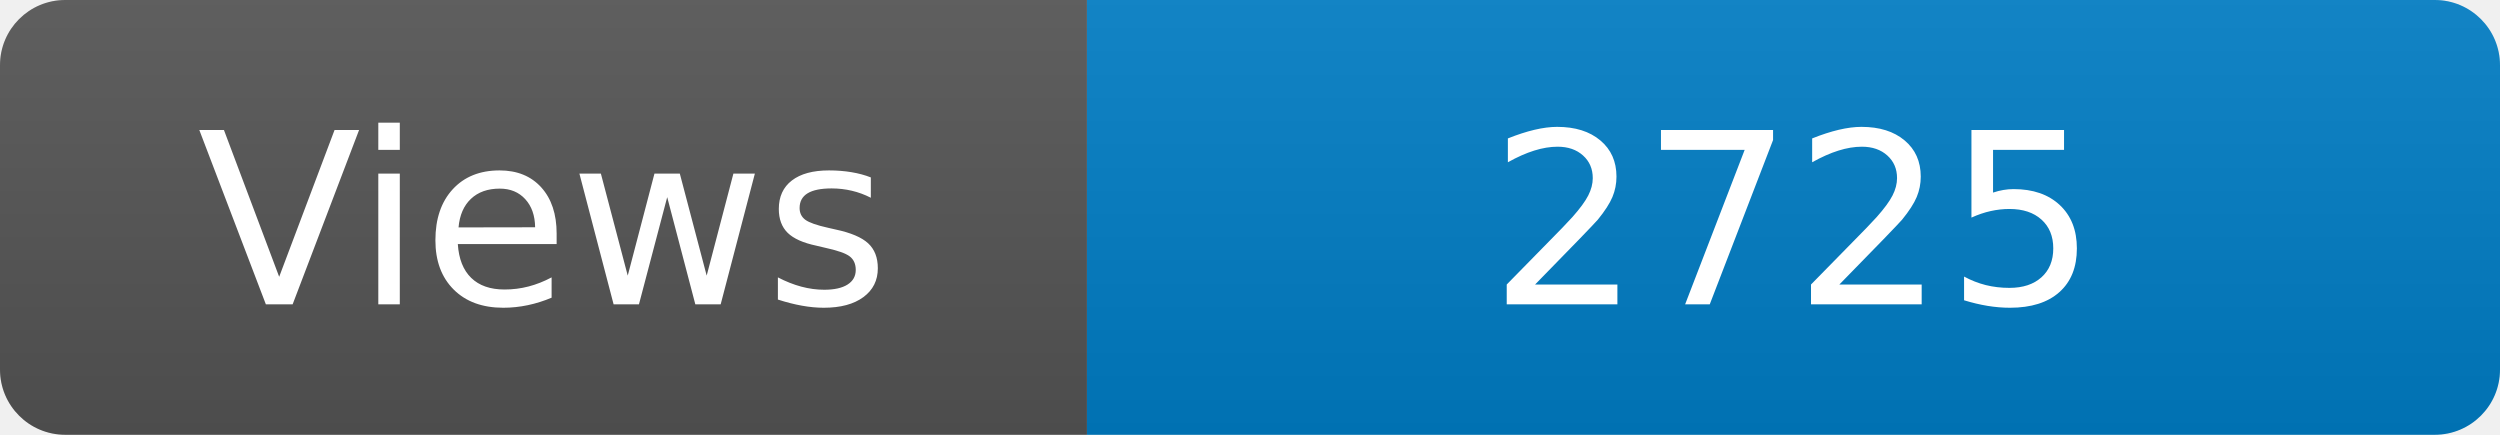
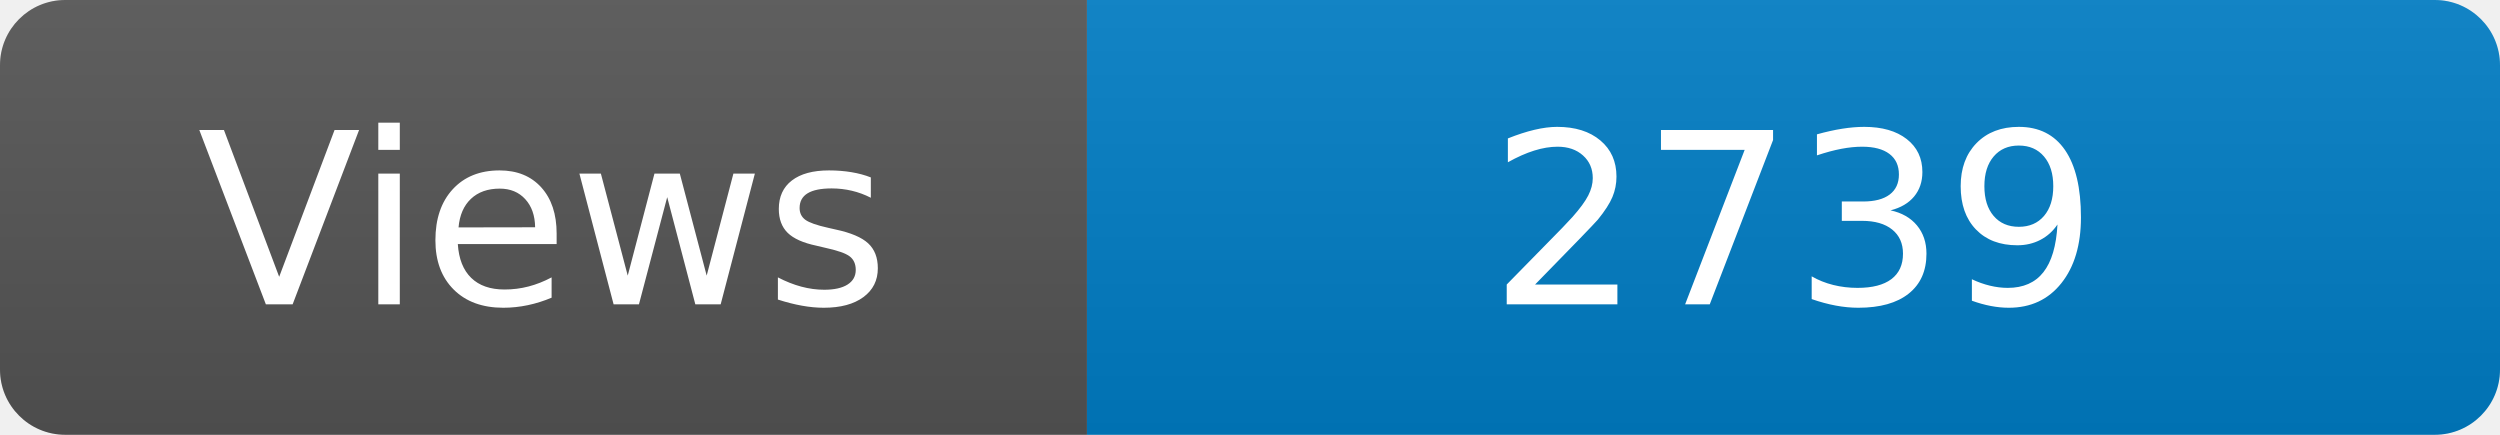
<svg xmlns="http://www.w3.org/2000/svg" width="115" height="20" role="img" aria-label="Maintained?: yes">
  <linearGradient id="s" x2="0" y2="100%">
    <stop offset="0" stop-color="#bbb" stop-opacity=".1" />
    <stop offset="1" stop-opacity=".1" />
  </linearGradient>
  <clipPath id="r">
    <rect width="115" height="20" rx="3" fill="#fff" />
  </clipPath>
  <g clip-path="url(#r)">
    <rect width="50" height="20" fill="#555" />
    <rect x="50" width="160" height="20" fill="#007ec6" />
    <rect width="115" height="20" fill="url(#s)" />
  </g>
  <g fill="#fff" text-anchor="middle" font-family="Verdana,Geneva,DejaVu Sans,sans-serif" font-size="110">
    <text x="250" y="140" transform="scale(.1)" fill="#fff">Views</text>
-     <text x="825" y="140" transform="scale(.1)" fill="#fff">2725</text>
+     <text x="825" y="140" transform="scale(.1)" fill="#fff">2739</text>
  </g>
</svg>
